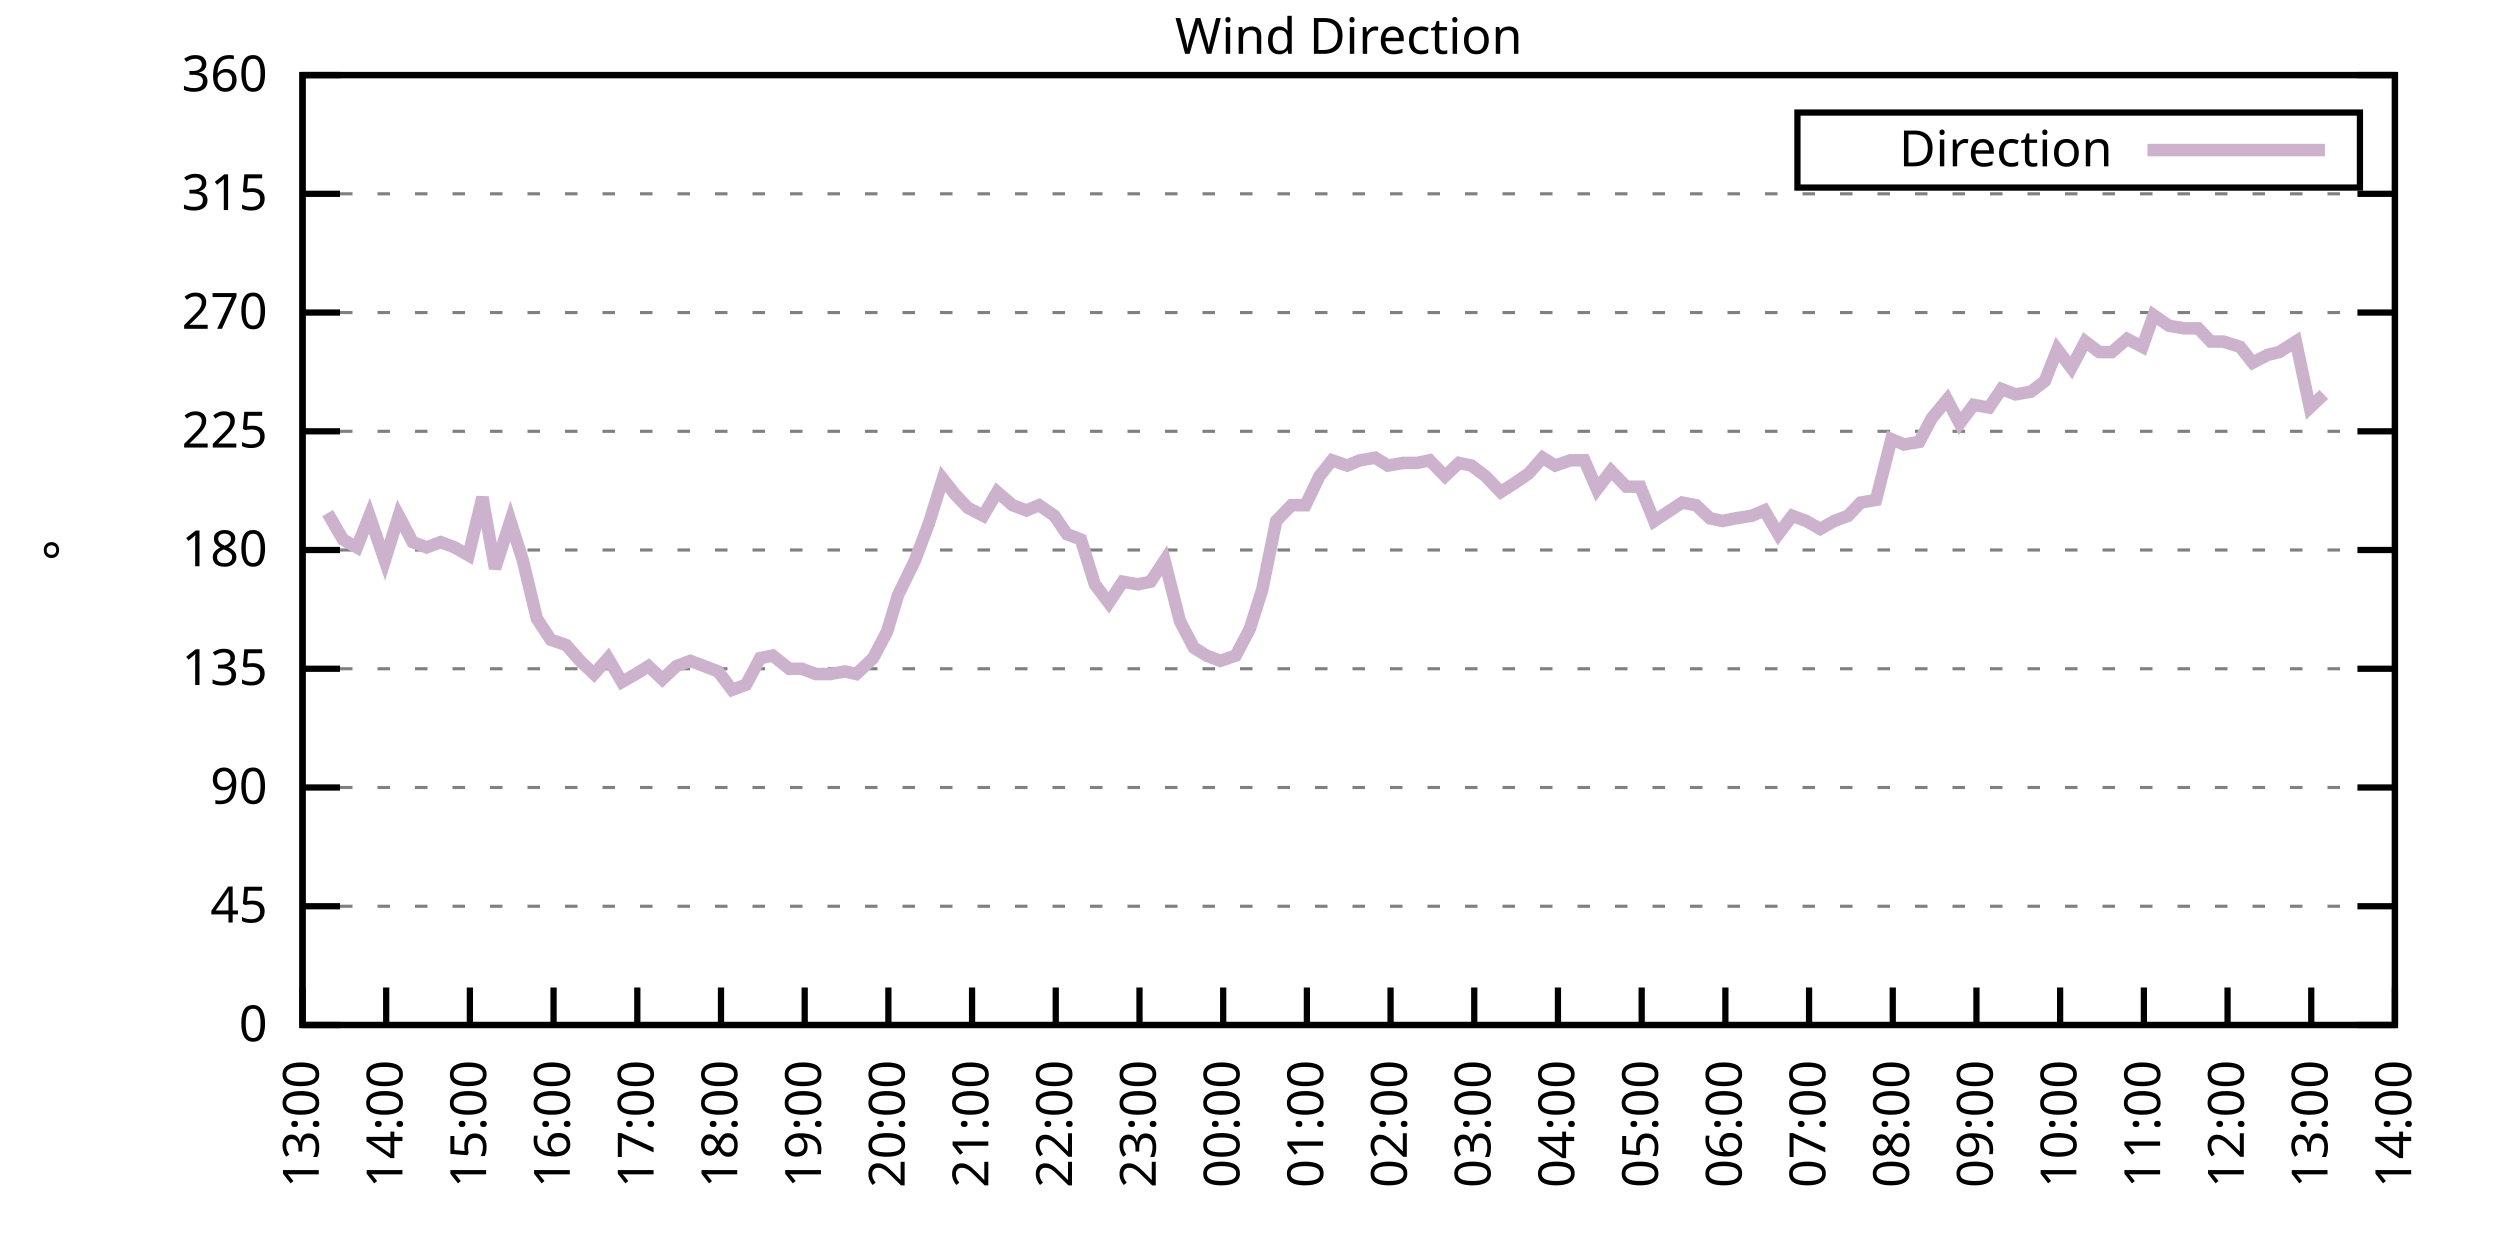
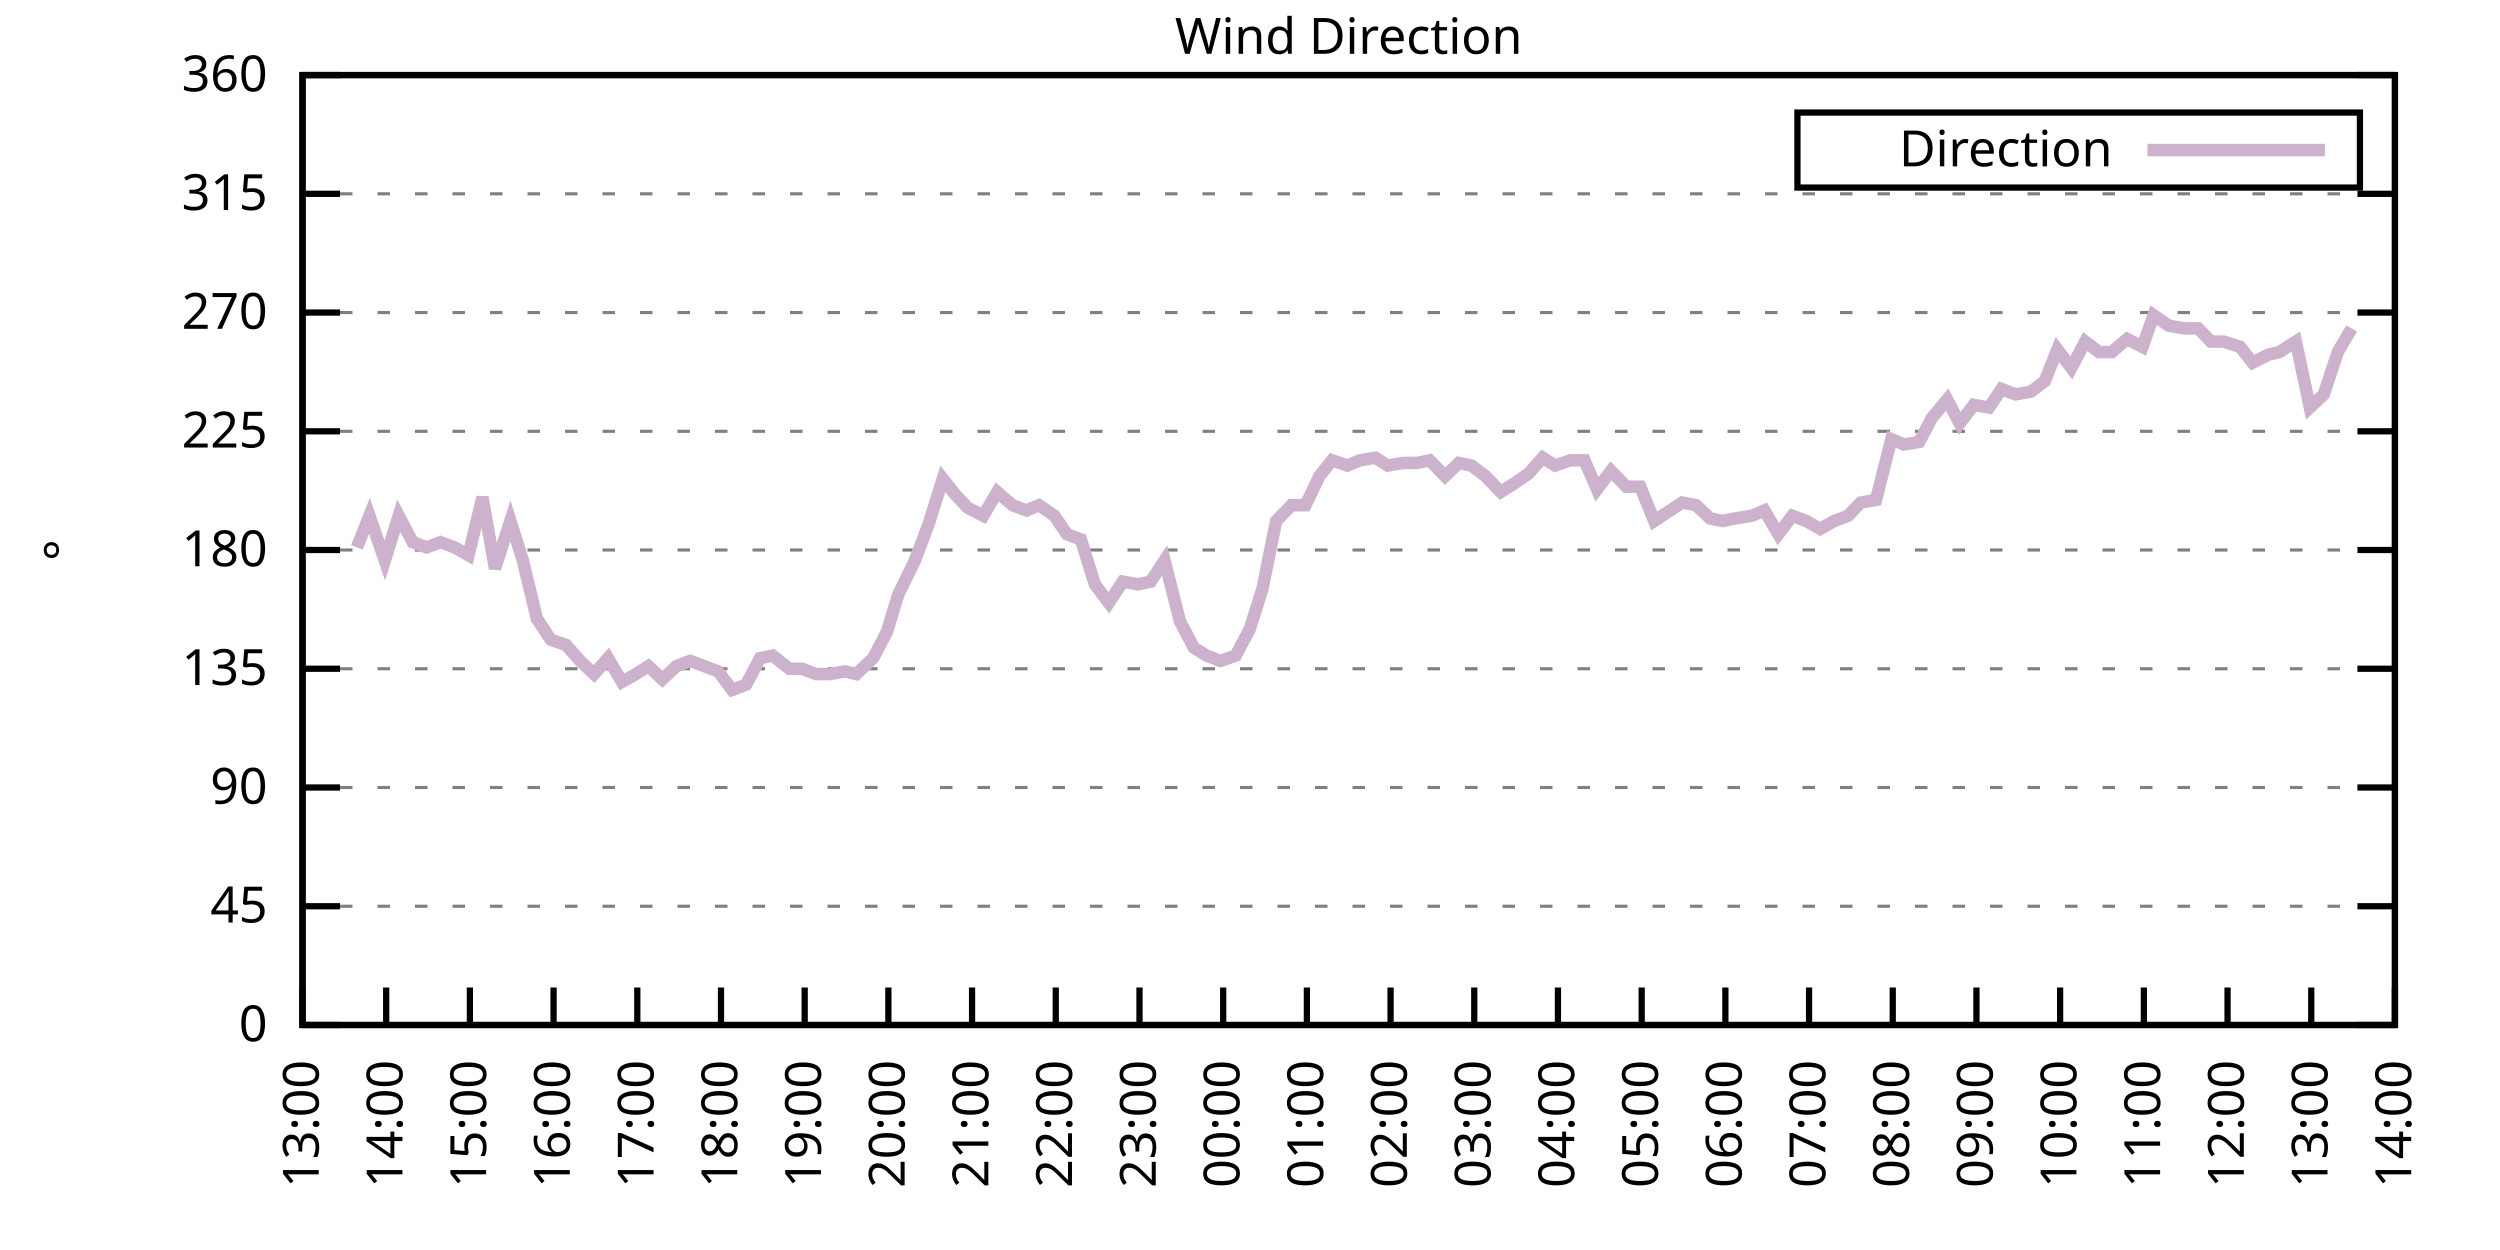
<svg xmlns="http://www.w3.org/2000/svg" xmlns:xlink="http://www.w3.org/1999/xlink" width="400" height="200" viewBox="0 0 400 200">
  <g id="gnuplot_canvas">
    <rect x="0" y="0" width="400" height="200" fill="none" />
    <defs>
      <circle id="gpDot" r="0.5" stroke-width="0.5" stroke="currentColor" />
      <path id="gpPt0" stroke-width="0.333" stroke="currentColor" d="M-1,0 h2 M0,-1 v2" />
      <path id="gpPt1" stroke-width="0.333" stroke="currentColor" d="M-1,-1 L1,1 M1,-1 L-1,1" />
      <path id="gpPt2" stroke-width="0.333" stroke="currentColor" d="M-1,0 L1,0 M0,-1 L0,1 M-1,-1 L1,1 M-1,1 L1,-1" />
      <rect id="gpPt3" stroke-width="0.333" stroke="currentColor" x="-1" y="-1" width="2" height="2" />
      <rect id="gpPt4" stroke-width="0.333" stroke="currentColor" fill="currentColor" x="-1" y="-1" width="2" height="2" />
      <circle id="gpPt5" stroke-width="0.333" stroke="currentColor" cx="0" cy="0" r="1" />
      <use xlink:href="#gpPt5" id="gpPt6" fill="currentColor" stroke="none" />
      <path id="gpPt7" stroke-width="0.333" stroke="currentColor" d="M0,-1.33 L-1.33,0.67 L1.33,0.67 z" />
      <use xlink:href="#gpPt7" id="gpPt8" fill="currentColor" stroke="none" />
      <use xlink:href="#gpPt7" id="gpPt9" stroke="currentColor" transform="rotate(180)" />
      <use xlink:href="#gpPt9" id="gpPt10" fill="currentColor" stroke="none" />
      <use xlink:href="#gpPt3" id="gpPt11" stroke="currentColor" transform="rotate(45)" />
      <use xlink:href="#gpPt11" id="gpPt12" fill="currentColor" stroke="none" />
      <path id="gpPt13" stroke-width="0.333" stroke="currentColor" d="M0,1.330 L1.265,0.411 L0.782,-1.067 L-0.782,-1.076 L-1.265,0.411 z" />
      <use xlink:href="#gpPt13" id="gpPt14" fill="currentColor" stroke="none" />
      <filter id="textbox" filterUnits="objectBoundingBox" x="0" y="0" height="1" width="1">
        <feFlood flood-color="white" flood-opacity="1" result="bgnd" />
        <feComposite in="SourceGraphic" in2="bgnd" operator="atop" />
      </filter>
      <filter id="greybox" filterUnits="objectBoundingBox" x="0" y="0" height="1" width="1">
        <feFlood flood-color="lightgrey" flood-opacity="1" result="grey" />
        <feComposite in="SourceGraphic" in2="grey" operator="atop" />
      </filter>
    </defs>
    <g fill="none" color="white" stroke="currentColor" stroke-width="1.00" stroke-linecap="butt" stroke-linejoin="miter">
</g>
    <g fill="none" color="black" stroke="currentColor" stroke-width="1.00" stroke-linecap="butt" stroke-linejoin="miter">
      <g stroke="none" shape-rendering="crispEdges">
        <polygon fill="rgb(255, 255, 255)" points="48.40,164.00 383.18,164.00 383.18,12.02 48.40,12.02 " />
      </g>
    </g>
    <g fill="none" color="black" stroke="currentColor" stroke-width="1.00" stroke-linecap="butt" stroke-linejoin="miter">
</g>
    <g fill="none" color="black" stroke="black" stroke-width="0.50" stroke-linecap="butt" stroke-linejoin="miter">
</g>
    <g fill="none" color="gray" stroke="currentColor" stroke-width="0.50" stroke-linecap="butt" stroke-linejoin="miter">
      <path stroke="gray" stroke-dasharray="2,4" class="gridline" d="M48.40,164.00 L383.19,164.00  " />
    </g>
    <g fill="none" color="gray" stroke="gray" stroke-width="1.00" stroke-linecap="butt" stroke-linejoin="miter">
</g>
    <g fill="none" color="black" stroke="currentColor" stroke-width="1.00" stroke-linecap="butt" stroke-linejoin="miter">
      <path stroke="black" d="M48.40,164.00 L54.40,164.00 M383.19,164.00 L377.19,164.00  " />
      <g transform="translate(42.80,166.60)" stroke="none" fill="black" font-family="Sans" font-size="8.00" text-anchor="end">
        <text>
          <tspan font-family="Sans"> 0</tspan>
        </text>
      </g>
    </g>
    <g fill="none" color="black" stroke="currentColor" stroke-width="1.00" stroke-linecap="butt" stroke-linejoin="miter">
</g>
    <g fill="none" color="black" stroke="black" stroke-width="0.50" stroke-linecap="butt" stroke-linejoin="miter">
</g>
    <g fill="none" color="gray" stroke="currentColor" stroke-width="0.50" stroke-linecap="butt" stroke-linejoin="miter">
      <path stroke="gray" stroke-dasharray="2,4" class="gridline" d="M48.40,145.00 L383.19,145.00  " />
    </g>
    <g fill="none" color="gray" stroke="gray" stroke-width="1.00" stroke-linecap="butt" stroke-linejoin="miter">
</g>
    <g fill="none" color="black" stroke="currentColor" stroke-width="1.00" stroke-linecap="butt" stroke-linejoin="miter">
      <path stroke="black" d="M48.40,145.00 L54.40,145.00 M383.19,145.00 L377.19,145.00  " />
      <g transform="translate(42.80,147.60)" stroke="none" fill="black" font-family="Sans" font-size="8.00" text-anchor="end">
        <text>
          <tspan font-family="Sans"> 45</tspan>
        </text>
      </g>
    </g>
    <g fill="none" color="black" stroke="currentColor" stroke-width="1.00" stroke-linecap="butt" stroke-linejoin="miter">
</g>
    <g fill="none" color="black" stroke="black" stroke-width="0.50" stroke-linecap="butt" stroke-linejoin="miter">
</g>
    <g fill="none" color="gray" stroke="currentColor" stroke-width="0.50" stroke-linecap="butt" stroke-linejoin="miter">
      <path stroke="gray" stroke-dasharray="2,4" class="gridline" d="M48.40,126.00 L383.19,126.00  " />
    </g>
    <g fill="none" color="gray" stroke="gray" stroke-width="1.00" stroke-linecap="butt" stroke-linejoin="miter">
</g>
    <g fill="none" color="black" stroke="currentColor" stroke-width="1.00" stroke-linecap="butt" stroke-linejoin="miter">
      <path stroke="black" d="M48.40,126.00 L54.40,126.00 M383.19,126.00 L377.19,126.00  " />
      <g transform="translate(42.80,128.60)" stroke="none" fill="black" font-family="Sans" font-size="8.00" text-anchor="end">
        <text>
          <tspan font-family="Sans"> 90</tspan>
        </text>
      </g>
    </g>
    <g fill="none" color="black" stroke="currentColor" stroke-width="1.00" stroke-linecap="butt" stroke-linejoin="miter">
</g>
    <g fill="none" color="black" stroke="black" stroke-width="0.50" stroke-linecap="butt" stroke-linejoin="miter">
</g>
    <g fill="none" color="gray" stroke="currentColor" stroke-width="0.50" stroke-linecap="butt" stroke-linejoin="miter">
      <path stroke="gray" stroke-dasharray="2,4" class="gridline" d="M48.40,107.00 L383.19,107.00  " />
    </g>
    <g fill="none" color="gray" stroke="gray" stroke-width="1.00" stroke-linecap="butt" stroke-linejoin="miter">
</g>
    <g fill="none" color="black" stroke="currentColor" stroke-width="1.00" stroke-linecap="butt" stroke-linejoin="miter">
      <path stroke="black" d="M48.40,107.00 L54.40,107.00 M383.19,107.00 L377.19,107.00  " />
      <g transform="translate(42.80,109.60)" stroke="none" fill="black" font-family="Sans" font-size="8.00" text-anchor="end">
        <text>
          <tspan font-family="Sans"> 135</tspan>
        </text>
      </g>
    </g>
    <g fill="none" color="black" stroke="currentColor" stroke-width="1.00" stroke-linecap="butt" stroke-linejoin="miter">
</g>
    <g fill="none" color="black" stroke="black" stroke-width="0.50" stroke-linecap="butt" stroke-linejoin="miter">
</g>
    <g fill="none" color="gray" stroke="currentColor" stroke-width="0.50" stroke-linecap="butt" stroke-linejoin="miter">
      <path stroke="gray" stroke-dasharray="2,4" class="gridline" d="M48.40,88.00 L383.19,88.00  " />
    </g>
    <g fill="none" color="gray" stroke="gray" stroke-width="1.00" stroke-linecap="butt" stroke-linejoin="miter">
</g>
    <g fill="none" color="black" stroke="currentColor" stroke-width="1.00" stroke-linecap="butt" stroke-linejoin="miter">
      <path stroke="black" d="M48.40,88.00 L54.40,88.00 M383.19,88.00 L377.19,88.00  " />
      <g transform="translate(42.80,90.60)" stroke="none" fill="black" font-family="Sans" font-size="8.00" text-anchor="end">
        <text>
          <tspan font-family="Sans"> 180</tspan>
        </text>
      </g>
    </g>
    <g fill="none" color="black" stroke="currentColor" stroke-width="1.00" stroke-linecap="butt" stroke-linejoin="miter">
</g>
    <g fill="none" color="black" stroke="black" stroke-width="0.50" stroke-linecap="butt" stroke-linejoin="miter">
</g>
    <g fill="none" color="gray" stroke="currentColor" stroke-width="0.50" stroke-linecap="butt" stroke-linejoin="miter">
      <path stroke="gray" stroke-dasharray="2,4" class="gridline" d="M48.40,69.01 L383.19,69.01  " />
    </g>
    <g fill="none" color="gray" stroke="gray" stroke-width="1.00" stroke-linecap="butt" stroke-linejoin="miter">
</g>
    <g fill="none" color="black" stroke="currentColor" stroke-width="1.00" stroke-linecap="butt" stroke-linejoin="miter">
      <path stroke="black" d="M48.40,69.01 L54.40,69.01 M383.19,69.01 L377.19,69.01  " />
      <g transform="translate(42.80,71.61)" stroke="none" fill="black" font-family="Sans" font-size="8.00" text-anchor="end">
        <text>
          <tspan font-family="Sans"> 225</tspan>
        </text>
      </g>
    </g>
    <g fill="none" color="black" stroke="currentColor" stroke-width="1.00" stroke-linecap="butt" stroke-linejoin="miter">
</g>
    <g fill="none" color="black" stroke="black" stroke-width="0.50" stroke-linecap="butt" stroke-linejoin="miter">
</g>
    <g fill="none" color="gray" stroke="currentColor" stroke-width="0.50" stroke-linecap="butt" stroke-linejoin="miter">
      <path stroke="gray" stroke-dasharray="2,4" class="gridline" d="M48.40,50.01 L383.19,50.01  " />
    </g>
    <g fill="none" color="gray" stroke="gray" stroke-width="1.00" stroke-linecap="butt" stroke-linejoin="miter">
</g>
    <g fill="none" color="black" stroke="currentColor" stroke-width="1.00" stroke-linecap="butt" stroke-linejoin="miter">
      <path stroke="black" d="M48.40,50.01 L54.40,50.01 M383.19,50.01 L377.19,50.01  " />
      <g transform="translate(42.80,52.61)" stroke="none" fill="black" font-family="Sans" font-size="8.00" text-anchor="end">
        <text>
          <tspan font-family="Sans"> 270</tspan>
        </text>
      </g>
    </g>
    <g fill="none" color="black" stroke="currentColor" stroke-width="1.00" stroke-linecap="butt" stroke-linejoin="miter">
</g>
    <g fill="none" color="black" stroke="black" stroke-width="0.50" stroke-linecap="butt" stroke-linejoin="miter">
</g>
    <g fill="none" color="gray" stroke="currentColor" stroke-width="0.50" stroke-linecap="butt" stroke-linejoin="miter">
      <path stroke="gray" stroke-dasharray="2,4" class="gridline" d="M48.40,31.01 L383.19,31.01  " />
    </g>
    <g fill="none" color="gray" stroke="gray" stroke-width="1.00" stroke-linecap="butt" stroke-linejoin="miter">
</g>
    <g fill="none" color="black" stroke="currentColor" stroke-width="1.00" stroke-linecap="butt" stroke-linejoin="miter">
      <path stroke="black" d="M48.40,31.01 L54.40,31.01 M383.19,31.01 L377.19,31.01  " />
      <g transform="translate(42.80,33.61)" stroke="none" fill="black" font-family="Sans" font-size="8.00" text-anchor="end">
        <text>
          <tspan font-family="Sans"> 315</tspan>
        </text>
      </g>
    </g>
    <g fill="none" color="black" stroke="currentColor" stroke-width="1.00" stroke-linecap="butt" stroke-linejoin="miter">
</g>
    <g fill="none" color="black" stroke="black" stroke-width="0.50" stroke-linecap="butt" stroke-linejoin="miter">
</g>
    <g fill="none" color="gray" stroke="currentColor" stroke-width="0.50" stroke-linecap="butt" stroke-linejoin="miter">
      <path stroke="gray" stroke-dasharray="2,4" class="gridline" d="M48.40,12.01 L383.19,12.01  " />
    </g>
    <g fill="none" color="gray" stroke="gray" stroke-width="1.00" stroke-linecap="butt" stroke-linejoin="miter">
</g>
    <g fill="none" color="black" stroke="currentColor" stroke-width="1.00" stroke-linecap="butt" stroke-linejoin="miter">
      <path stroke="black" d="M48.40,12.01 L54.40,12.01 M383.19,12.01 L377.19,12.01  " />
      <g transform="translate(42.80,14.61)" stroke="none" fill="black" font-family="Sans" font-size="8.00" text-anchor="end">
        <text>
          <tspan font-family="Sans"> 360</tspan>
        </text>
      </g>
    </g>
    <g fill="none" color="black" stroke="currentColor" stroke-width="1.00" stroke-linecap="butt" stroke-linejoin="miter">
      <path stroke="black" d="M48.40,164.00 L48.40,158.00  " />
      <g transform="translate(51.00,169.60) rotate(270.00)" stroke="none" fill="black" font-family="Sans" font-size="8.00" text-anchor="end">
        <text>
          <tspan font-family="Sans">13:00</tspan>
        </text>
      </g>
    </g>
    <g fill="none" color="black" stroke="currentColor" stroke-width="1.00" stroke-linecap="butt" stroke-linejoin="miter">
      <path stroke="black" d="M61.79,164.00 L61.79,158.00  " />
      <g transform="translate(64.39,169.60) rotate(270.00)" stroke="none" fill="black" font-family="Sans" font-size="8.00" text-anchor="end">
        <text>
          <tspan font-family="Sans">14:00</tspan>
        </text>
      </g>
    </g>
    <g fill="none" color="black" stroke="currentColor" stroke-width="1.00" stroke-linecap="butt" stroke-linejoin="miter">
      <path stroke="black" d="M75.18,164.00 L75.18,158.00  " />
      <g transform="translate(77.78,169.60) rotate(270.00)" stroke="none" fill="black" font-family="Sans" font-size="8.00" text-anchor="end">
        <text>
          <tspan font-family="Sans">15:00</tspan>
        </text>
      </g>
    </g>
    <g fill="none" color="black" stroke="currentColor" stroke-width="1.00" stroke-linecap="butt" stroke-linejoin="miter">
      <path stroke="black" d="M88.57,164.00 L88.57,158.00  " />
      <g transform="translate(91.17,169.60) rotate(270.00)" stroke="none" fill="black" font-family="Sans" font-size="8.00" text-anchor="end">
        <text>
          <tspan font-family="Sans">16:00</tspan>
        </text>
      </g>
    </g>
    <g fill="none" color="black" stroke="currentColor" stroke-width="1.00" stroke-linecap="butt" stroke-linejoin="miter">
      <path stroke="black" d="M101.97,164.00 L101.97,158.00  " />
      <g transform="translate(104.57,169.60) rotate(270.00)" stroke="none" fill="black" font-family="Sans" font-size="8.00" text-anchor="end">
        <text>
          <tspan font-family="Sans">17:00</tspan>
        </text>
      </g>
    </g>
    <g fill="none" color="black" stroke="currentColor" stroke-width="1.00" stroke-linecap="butt" stroke-linejoin="miter">
      <path stroke="black" d="M115.36,164.00 L115.36,158.00  " />
      <g transform="translate(117.96,169.60) rotate(270.00)" stroke="none" fill="black" font-family="Sans" font-size="8.00" text-anchor="end">
        <text>
          <tspan font-family="Sans">18:00</tspan>
        </text>
      </g>
    </g>
    <g fill="none" color="black" stroke="currentColor" stroke-width="1.00" stroke-linecap="butt" stroke-linejoin="miter">
      <path stroke="black" d="M128.75,164.00 L128.75,158.00  " />
      <g transform="translate(131.35,169.60) rotate(270.00)" stroke="none" fill="black" font-family="Sans" font-size="8.00" text-anchor="end">
        <text>
          <tspan font-family="Sans">19:00</tspan>
        </text>
      </g>
    </g>
    <g fill="none" color="black" stroke="currentColor" stroke-width="1.00" stroke-linecap="butt" stroke-linejoin="miter">
      <path stroke="black" d="M142.14,164.00 L142.14,158.00  " />
      <g transform="translate(144.74,169.60) rotate(270.00)" stroke="none" fill="black" font-family="Sans" font-size="8.00" text-anchor="end">
        <text>
          <tspan font-family="Sans">20:00</tspan>
        </text>
      </g>
    </g>
    <g fill="none" color="black" stroke="currentColor" stroke-width="1.00" stroke-linecap="butt" stroke-linejoin="miter">
      <path stroke="black" d="M155.53,164.00 L155.53,158.00  " />
      <g transform="translate(158.13,169.60) rotate(270.00)" stroke="none" fill="black" font-family="Sans" font-size="8.00" text-anchor="end">
        <text>
          <tspan font-family="Sans">21:00</tspan>
        </text>
      </g>
    </g>
    <g fill="none" color="black" stroke="currentColor" stroke-width="1.00" stroke-linecap="butt" stroke-linejoin="miter">
      <path stroke="black" d="M168.92,164.00 L168.92,158.00  " />
      <g transform="translate(171.52,169.60) rotate(270.00)" stroke="none" fill="black" font-family="Sans" font-size="8.00" text-anchor="end">
        <text>
          <tspan font-family="Sans">22:00</tspan>
        </text>
      </g>
    </g>
    <g fill="none" color="black" stroke="currentColor" stroke-width="1.00" stroke-linecap="butt" stroke-linejoin="miter">
      <path stroke="black" d="M182.32,164.00 L182.32,158.00  " />
      <g transform="translate(184.92,169.60) rotate(270.00)" stroke="none" fill="black" font-family="Sans" font-size="8.00" text-anchor="end">
        <text>
          <tspan font-family="Sans">23:00</tspan>
        </text>
      </g>
    </g>
    <g fill="none" color="black" stroke="currentColor" stroke-width="1.00" stroke-linecap="butt" stroke-linejoin="miter">
      <path stroke="black" d="M195.71,164.00 L195.71,158.00  " />
      <g transform="translate(198.31,169.60) rotate(270.00)" stroke="none" fill="black" font-family="Sans" font-size="8.00" text-anchor="end">
        <text>
          <tspan font-family="Sans">00:00</tspan>
        </text>
      </g>
    </g>
    <g fill="none" color="black" stroke="currentColor" stroke-width="1.00" stroke-linecap="butt" stroke-linejoin="miter">
      <path stroke="black" d="M209.10,164.00 L209.10,158.00  " />
      <g transform="translate(211.70,169.60) rotate(270.00)" stroke="none" fill="black" font-family="Sans" font-size="8.00" text-anchor="end">
        <text>
          <tspan font-family="Sans">01:00</tspan>
        </text>
      </g>
    </g>
    <g fill="none" color="black" stroke="currentColor" stroke-width="1.00" stroke-linecap="butt" stroke-linejoin="miter">
      <path stroke="black" d="M222.49,164.00 L222.49,158.00  " />
      <g transform="translate(225.09,169.60) rotate(270.00)" stroke="none" fill="black" font-family="Sans" font-size="8.00" text-anchor="end">
        <text>
          <tspan font-family="Sans">02:00</tspan>
        </text>
      </g>
    </g>
    <g fill="none" color="black" stroke="currentColor" stroke-width="1.00" stroke-linecap="butt" stroke-linejoin="miter">
      <path stroke="black" d="M235.88,164.00 L235.88,158.00  " />
      <g transform="translate(238.48,169.60) rotate(270.00)" stroke="none" fill="black" font-family="Sans" font-size="8.00" text-anchor="end">
        <text>
          <tspan font-family="Sans">03:00</tspan>
        </text>
      </g>
    </g>
    <g fill="none" color="black" stroke="currentColor" stroke-width="1.00" stroke-linecap="butt" stroke-linejoin="miter">
      <path stroke="black" d="M249.27,164.00 L249.27,158.00  " />
      <g transform="translate(251.87,169.60) rotate(270.00)" stroke="none" fill="black" font-family="Sans" font-size="8.00" text-anchor="end">
        <text>
          <tspan font-family="Sans">04:00</tspan>
        </text>
      </g>
    </g>
    <g fill="none" color="black" stroke="currentColor" stroke-width="1.00" stroke-linecap="butt" stroke-linejoin="miter">
      <path stroke="black" d="M262.67,164.00 L262.67,158.00  " />
      <g transform="translate(265.27,169.60) rotate(270.00)" stroke="none" fill="black" font-family="Sans" font-size="8.00" text-anchor="end">
        <text>
          <tspan font-family="Sans">05:00</tspan>
        </text>
      </g>
    </g>
    <g fill="none" color="black" stroke="currentColor" stroke-width="1.00" stroke-linecap="butt" stroke-linejoin="miter">
      <path stroke="black" d="M276.06,164.00 L276.06,158.00  " />
      <g transform="translate(278.66,169.60) rotate(270.00)" stroke="none" fill="black" font-family="Sans" font-size="8.00" text-anchor="end">
        <text>
          <tspan font-family="Sans">06:00</tspan>
        </text>
      </g>
    </g>
    <g fill="none" color="black" stroke="currentColor" stroke-width="1.00" stroke-linecap="butt" stroke-linejoin="miter">
      <path stroke="black" d="M289.45,164.00 L289.45,158.00  " />
      <g transform="translate(292.05,169.60) rotate(270.00)" stroke="none" fill="black" font-family="Sans" font-size="8.00" text-anchor="end">
        <text>
          <tspan font-family="Sans">07:00</tspan>
        </text>
      </g>
    </g>
    <g fill="none" color="black" stroke="currentColor" stroke-width="1.00" stroke-linecap="butt" stroke-linejoin="miter">
      <path stroke="black" d="M302.84,164.00 L302.84,158.00  " />
      <g transform="translate(305.44,169.60) rotate(270.00)" stroke="none" fill="black" font-family="Sans" font-size="8.00" text-anchor="end">
        <text>
          <tspan font-family="Sans">08:00</tspan>
        </text>
      </g>
    </g>
    <g fill="none" color="black" stroke="currentColor" stroke-width="1.00" stroke-linecap="butt" stroke-linejoin="miter">
      <path stroke="black" d="M316.23,164.00 L316.23,158.00  " />
      <g transform="translate(318.83,169.60) rotate(270.00)" stroke="none" fill="black" font-family="Sans" font-size="8.00" text-anchor="end">
        <text>
          <tspan font-family="Sans">09:00</tspan>
        </text>
      </g>
    </g>
    <g fill="none" color="black" stroke="currentColor" stroke-width="1.00" stroke-linecap="butt" stroke-linejoin="miter">
      <path stroke="black" d="M329.62,164.00 L329.62,158.00  " />
      <g transform="translate(332.22,169.60) rotate(270.00)" stroke="none" fill="black" font-family="Sans" font-size="8.00" text-anchor="end">
        <text>
          <tspan font-family="Sans">10:00</tspan>
        </text>
      </g>
    </g>
    <g fill="none" color="black" stroke="currentColor" stroke-width="1.00" stroke-linecap="butt" stroke-linejoin="miter">
      <path stroke="black" d="M343.02,164.00 L343.02,158.00  " />
      <g transform="translate(345.62,169.60) rotate(270.00)" stroke="none" fill="black" font-family="Sans" font-size="8.00" text-anchor="end">
        <text>
          <tspan font-family="Sans">11:00</tspan>
        </text>
      </g>
    </g>
    <g fill="none" color="black" stroke="currentColor" stroke-width="1.00" stroke-linecap="butt" stroke-linejoin="miter">
      <path stroke="black" d="M356.41,164.00 L356.41,158.00  " />
      <g transform="translate(359.01,169.60) rotate(270.00)" stroke="none" fill="black" font-family="Sans" font-size="8.00" text-anchor="end">
        <text>
          <tspan font-family="Sans">12:00</tspan>
        </text>
      </g>
    </g>
    <g fill="none" color="black" stroke="currentColor" stroke-width="1.00" stroke-linecap="butt" stroke-linejoin="miter">
      <path stroke="black" d="M369.80,164.00 L369.80,158.00  " />
      <g transform="translate(372.40,169.60) rotate(270.00)" stroke="none" fill="black" font-family="Sans" font-size="8.00" text-anchor="end">
        <text>
          <tspan font-family="Sans">13:00</tspan>
        </text>
      </g>
    </g>
    <g fill="none" color="black" stroke="currentColor" stroke-width="1.00" stroke-linecap="butt" stroke-linejoin="miter">
      <path stroke="black" d="M383.19,164.00 L383.19,158.00  " />
      <g transform="translate(385.79,169.60) rotate(270.00)" stroke="none" fill="black" font-family="Sans" font-size="8.00" text-anchor="end">
        <text>
          <tspan font-family="Sans">14:00</tspan>
        </text>
      </g>
    </g>
    <g fill="none" color="black" stroke="currentColor" stroke-width="1.00" stroke-linecap="butt" stroke-linejoin="miter">
</g>
    <g fill="none" color="black" stroke="currentColor" stroke-width="1.00" stroke-linecap="butt" stroke-linejoin="miter">
      <path stroke="black" d="M48.40,12.01 L48.40,164.00 L383.19,164.00 L383.19,12.01 L48.40,12.01 Z  " />
    </g>
    <g fill="none" color="black" stroke="currentColor" stroke-width="1.00" stroke-linecap="butt" stroke-linejoin="miter">
</g>
    <g fill="none" color="black" stroke="currentColor" stroke-width="1.00" stroke-linecap="butt" stroke-linejoin="miter">
      <path stroke="black" d="M287.59,30.01 L287.59,18.01 L377.59,18.01 L377.59,30.01 L287.59,30.01 Z  " />
    </g>
    <g id="Wind_direction_plot_1">
      <g fill="none" color="white" stroke="black" stroke-width="2.00" stroke-linecap="butt" stroke-linejoin="miter">
</g>
      <g fill="none" color="black" stroke="currentColor" stroke-width="2.00" stroke-linecap="butt" stroke-linejoin="miter">
        <g transform="translate(337.99,26.61)" stroke="none" fill="black" font-family="Sans" font-size="8.00" text-anchor="end">
          <text>
            <tspan font-family="Sans">Direction</tspan>
          </text>
        </g>
      </g>
      <g fill="none" color="black" stroke="currentColor" stroke-width="2.00" stroke-linecap="butt" stroke-linejoin="miter">
-         <path stroke="rgb(204, 178, 204)" d="M343.59,24.01 L371.99,24.01 M52.42,82.09 L54.87,86.32 L57.10,87.58 L59.11,82.52 L61.57,89.69 L63.80,82.52   L66.03,86.74 L68.26,87.58 L70.50,86.74 L72.73,87.58 L74.96,88.85 L77.19,79.56 L79.20,90.96 L81.66,83.36   L83.66,89.69 L85.90,98.98 L88.13,102.36 L90.58,103.20 L92.82,105.74 L95.05,107.85 L97.28,105.31 L99.51,109.11   L101.74,107.85 L103.75,106.58 L105.98,108.69 L108.22,106.58 L110.45,105.74 L112.68,106.58 L114.91,107.43 L117.14,110.38   L119.38,109.54 L121.61,105.31 L123.62,104.89 L126.29,107.00 L128.30,107.00 L130.54,107.85 L132.77,107.85 L135.22,107.43   L137.01,107.85 L139.69,105.31 L141.92,101.09 L143.70,95.18 L146.38,89.69 L148.61,83.78 L150.85,76.61 L152.85,79.14   L154.86,81.25 L157.32,82.52 L159.55,78.72 L162.01,80.83 L164.24,81.67 L166.25,80.83 L168.70,82.52 L170.71,85.47   L172.94,86.32 L175.17,93.49 L177.41,96.45 L179.64,93.07 L182.09,93.49 L184.10,93.07 L186.33,89.69 L188.79,99.40   L191.02,103.63 L193.03,104.89 L195.26,105.74 L197.72,104.89 L199.95,100.67 L201.96,94.34 L204.19,83.36 L206.64,80.83   L208.88,80.83 L211.11,76.18 L213.12,73.65 L215.57,74.49 L217.58,73.65 L220.04,73.23 L222.04,74.49 L224.50,74.07   L226.73,74.07 L228.74,73.65 L231.20,76.18 L233.43,74.07 L235.44,74.49 L237.67,76.18 L240.12,78.72 L242.13,77.45   L244.59,75.76 L246.82,73.23 L248.83,74.49 L251.28,73.65 L253.51,73.65 L255.52,78.29 L257.76,75.34 L260.21,77.87   L262.44,77.87 L264.67,83.36 L269.14,80.41 L271.37,80.83 L273.60,82.94 L275.61,83.36 L277.62,82.94 L280.30,82.52   L282.31,81.67 L284.54,85.47 L286.77,82.52 L289.00,83.36 L291.23,84.63 L293.47,83.36 L295.70,82.52 L297.71,80.41   L300.16,79.98 L302.62,70.27 L304.63,71.12 L307.08,70.70 L309.09,66.90 L311.54,63.94 L313.55,67.74 L315.79,64.78   L318.24,65.21 L320.25,62.25 L322.48,63.10 L324.94,62.67 L327.17,60.98 L329.18,55.92 L331.41,58.87 L333.64,54.65   L335.87,56.34 L337.88,56.34 L340.34,54.23 L342.79,55.50 L344.58,50.43 L347.03,52.12 L349.49,52.54 L351.72,52.54   L353.73,54.65 L355.74,54.65 L358.42,55.50 L360.42,58.03 L362.88,56.76 L364.66,56.34 L367.34,54.65 L369.58,65.21   L371.81,63.10  " />
+         <path stroke="rgb(204, 178, 204)" d="M343.59,24.01 L371.99,24.01 M57.10,87.58 L59.11,82.52 L61.57,89.69 L63.80,82.52 L66.03,86.74 L68.26,87.58   L70.50,86.74 L72.73,87.58 L74.96,88.85 L77.19,79.56 L79.20,90.96 L81.66,83.36 L83.66,89.69 L85.90,98.98   L88.13,102.36 L90.58,103.20 L92.82,105.74 L95.05,107.85 L97.28,105.31 L99.51,109.11 L101.74,107.85 L103.75,106.58   L105.98,108.69 L108.22,106.58 L110.45,105.74 L112.68,106.58 L114.91,107.43 L117.14,110.38 L119.38,109.54 L121.61,105.31   L123.62,104.89 L126.29,107.00 L128.30,107.00 L130.54,107.85 L132.77,107.85 L135.22,107.43 L137.01,107.85 L139.69,105.31   L141.92,101.09 L143.70,95.18 L146.38,89.69 L148.61,83.78 L150.85,76.61 L152.85,79.14 L154.86,81.25 L157.32,82.52   L159.55,78.72 L162.01,80.83 L164.24,81.67 L166.25,80.83 L168.70,82.52 L170.71,85.47 L172.94,86.32 L175.17,93.49   L177.41,96.45 L179.64,93.07 L182.09,93.49 L184.10,93.07 L186.33,89.69 L188.79,99.40 L191.02,103.63 L193.03,104.89   L195.26,105.74 L197.72,104.89 L199.95,100.67 L201.96,94.34 L204.19,83.36 L206.64,80.83 L208.88,80.83 L211.11,76.18   L213.12,73.65 L215.57,74.49 L217.58,73.65 L220.04,73.23 L222.04,74.49 L224.50,74.07 L226.73,74.07 L228.74,73.65   L231.20,76.18 L233.43,74.07 L235.44,74.49 L237.67,76.18 L240.12,78.72 L242.13,77.45 L244.59,75.76 L246.82,73.23   L248.83,74.49 L251.28,73.65 L253.51,73.65 L255.52,78.29 L257.76,75.34 L260.21,77.87 L262.44,77.87 L264.67,83.36   L269.14,80.41 L271.37,80.83 L273.60,82.94 L275.61,83.36 L277.62,82.94 L280.30,82.52 L282.31,81.67 L284.54,85.47   L286.77,82.52 L289.00,83.36 L291.23,84.63 L293.47,83.36 L295.70,82.52 L297.71,80.41 L300.16,79.98 L302.62,70.27   L304.63,71.12 L307.08,70.70 L309.09,66.90 L311.54,63.94 L313.55,67.74 L315.79,64.78 L318.24,65.21 L320.25,62.25   L322.48,63.10 L324.94,62.67 L327.17,60.98 L329.18,55.92 L331.41,58.87 L333.64,54.65 L335.87,56.34 L337.88,56.34   L340.34,54.23 L342.79,55.50 L344.58,50.43 L347.03,52.12 L349.49,52.54 L351.72,52.54 L353.73,54.65 L355.74,54.65   L358.42,55.50 L360.42,58.03 L362.88,56.76 L364.66,56.34 L367.34,54.65 L369.58,65.21 L371.81,63.10 L374.04,56.34   L376.27,52.54  " />
      </g>
    </g>
    <g fill="none" color="black" stroke="currentColor" stroke-width="2.00" stroke-linecap="butt" stroke-linejoin="miter">
</g>
    <g fill="none" color="black" stroke="black" stroke-width="1.00" stroke-linecap="butt" stroke-linejoin="miter">
</g>
    <g fill="none" color="black" stroke="currentColor" stroke-width="1.00" stroke-linecap="butt" stroke-linejoin="miter">
      <path stroke="black" d="M48.40,12.01 L48.40,164.00 L383.19,164.00 L383.19,12.01 L48.40,12.01 Z  " />
      <g transform="translate(12.80,88.01) rotate(270.00)" stroke="none" fill="black" font-family="Sans" font-size="8.00" text-anchor="middle">
        <text>
          <tspan font-family="Sans">°</tspan>
        </text>
      </g>
    </g>
    <g fill="none" color="black" stroke="currentColor" stroke-width="1.00" stroke-linecap="butt" stroke-linejoin="miter">
</g>
    <g fill="none" color="black" stroke="currentColor" stroke-width="1.00" stroke-linecap="butt" stroke-linejoin="miter">
      <g transform="translate(215.79,8.61)" stroke="none" fill="black" font-family="Sans" font-size="8.00" text-anchor="middle">
        <text>
          <tspan font-family="Sans">Wind Direction</tspan>
        </text>
      </g>
    </g>
    <g fill="none" color="black" stroke="currentColor" stroke-width="1.00" stroke-linecap="butt" stroke-linejoin="miter">
</g>
  </g>
</svg>
